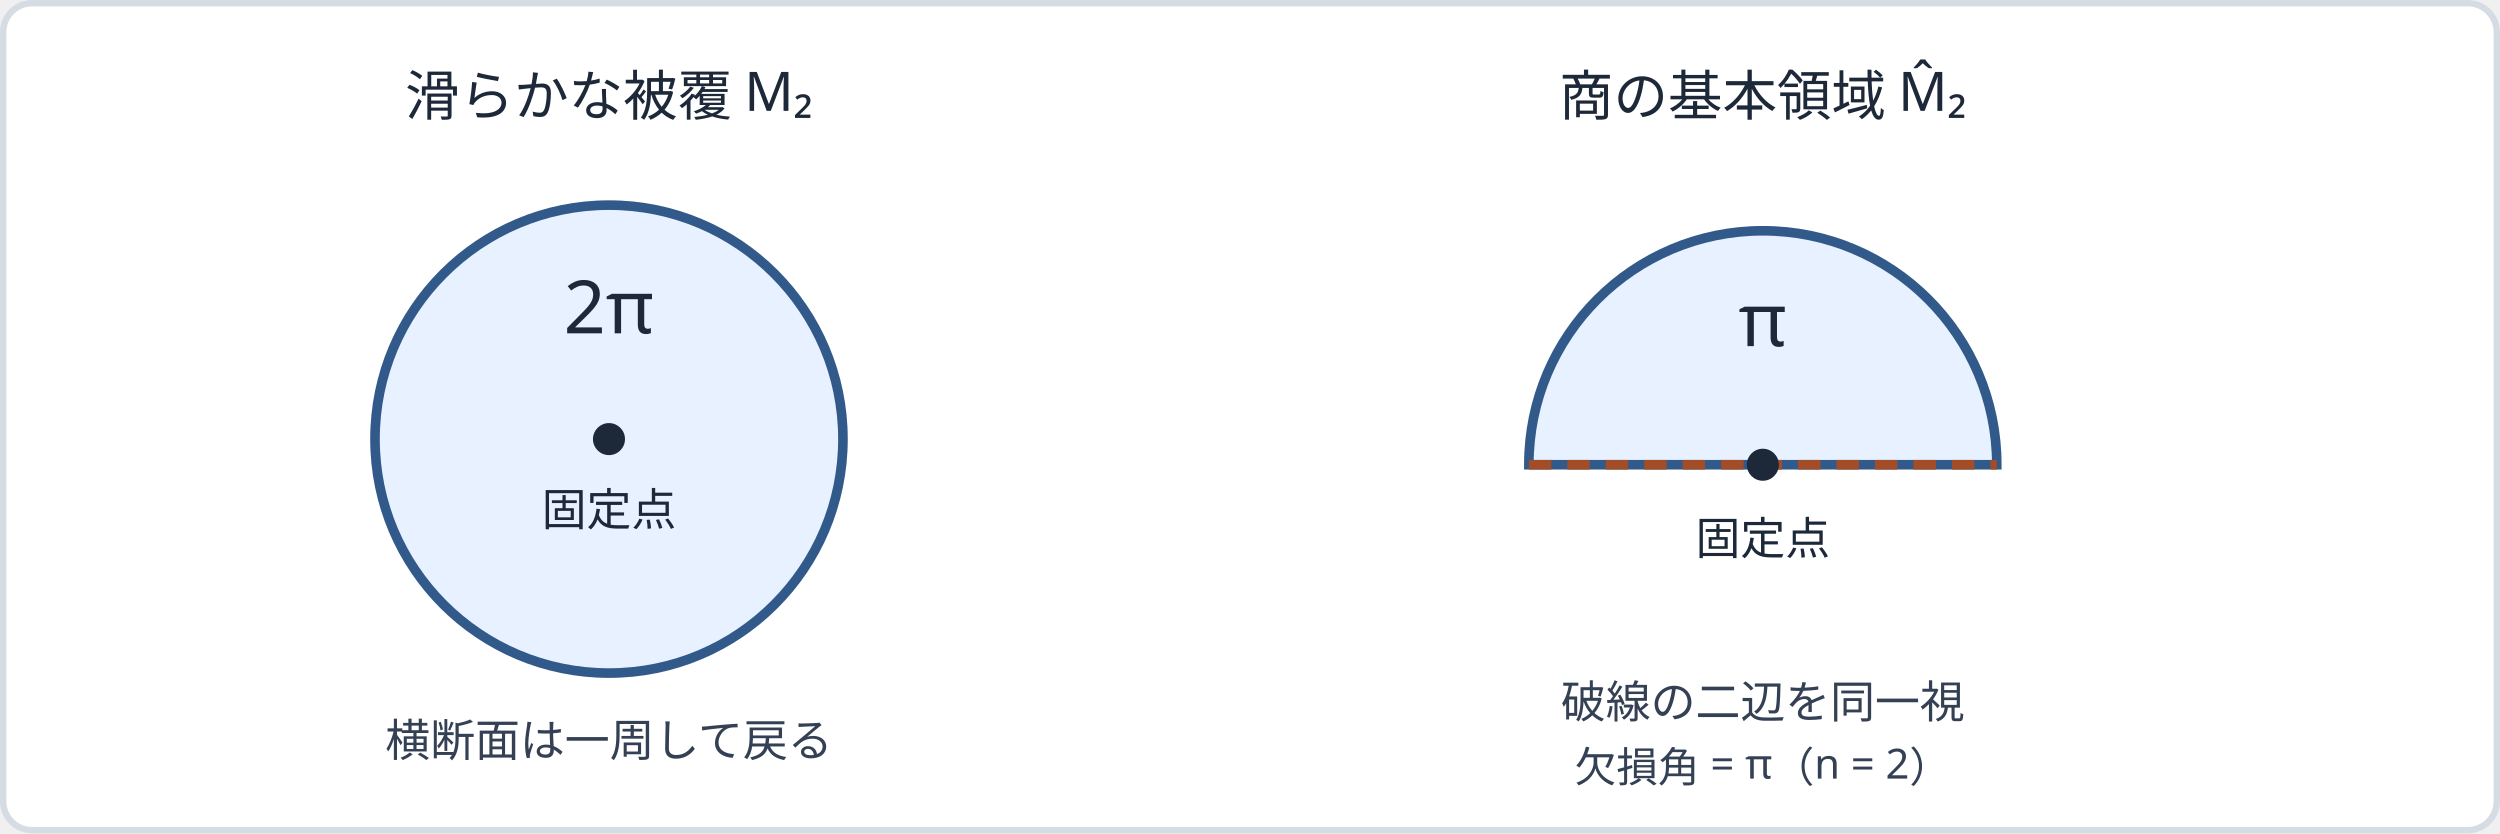
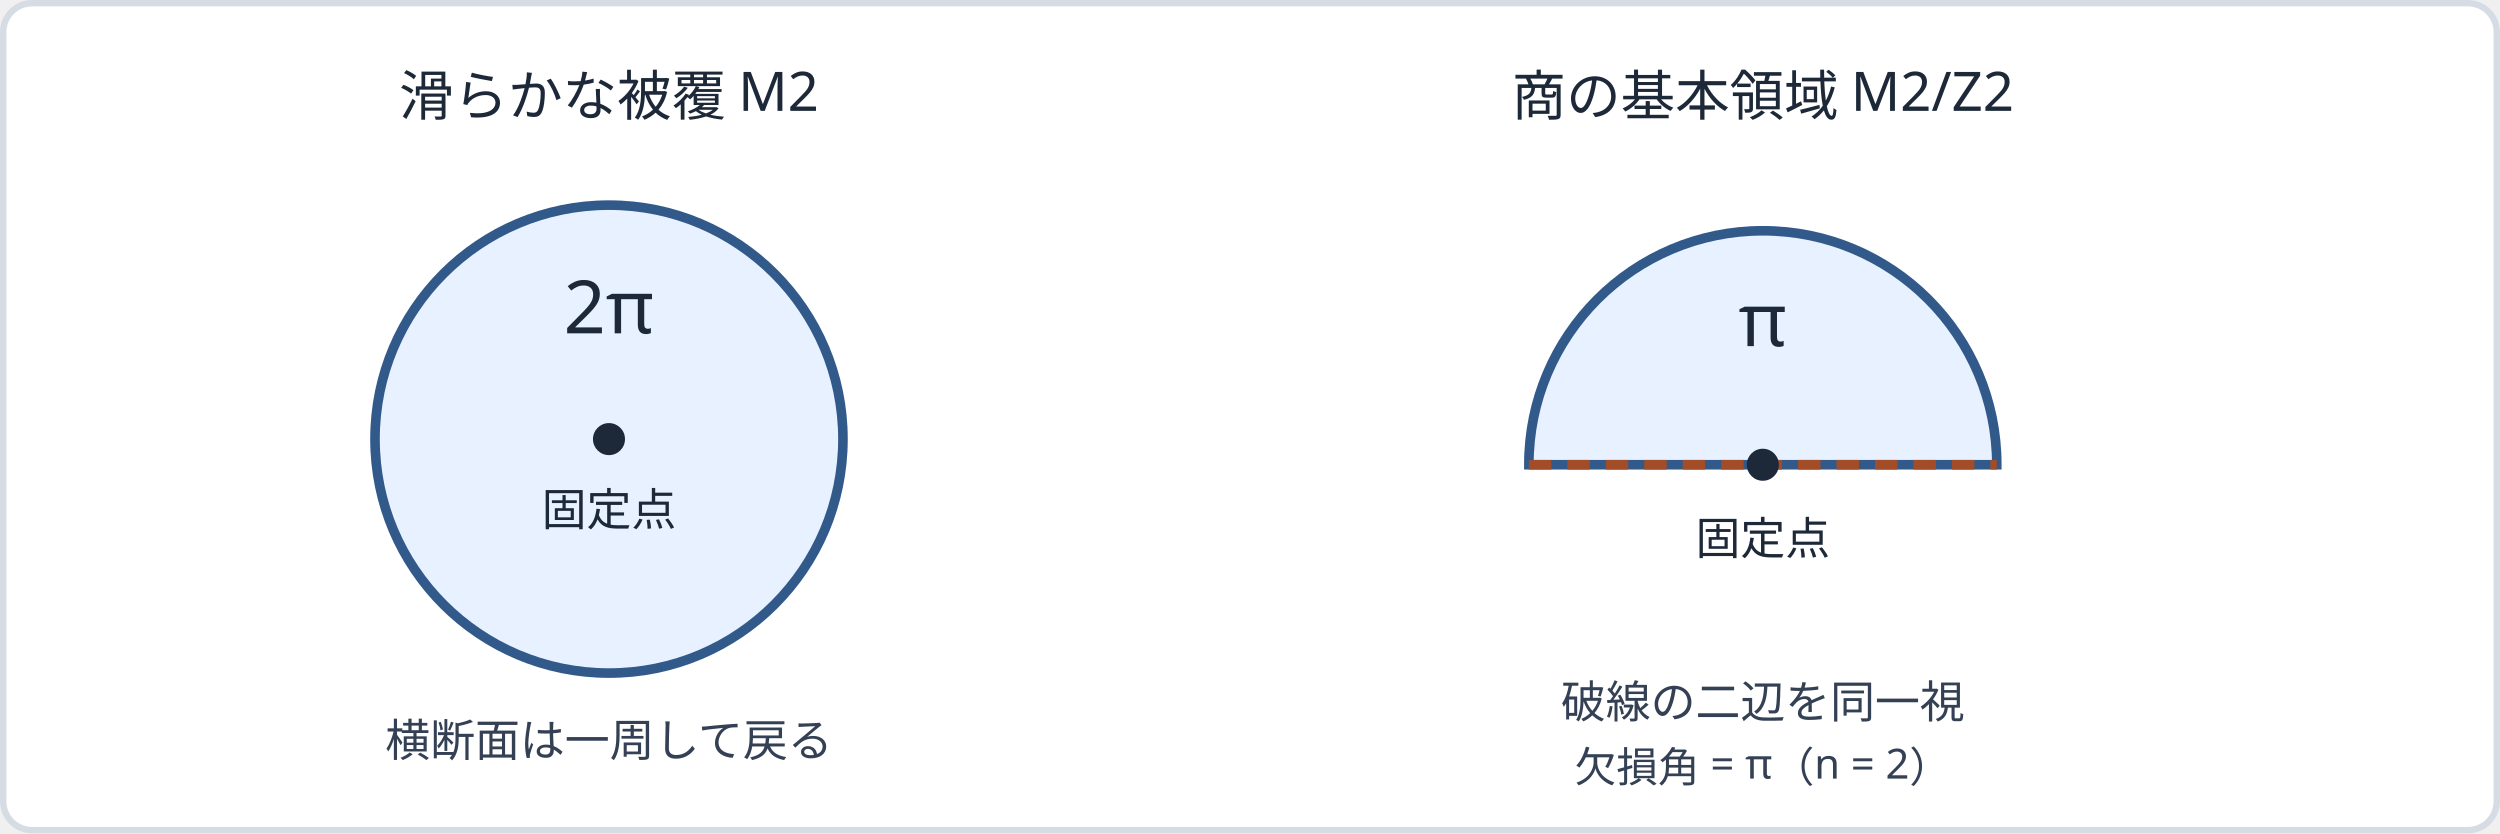
<svg xmlns="http://www.w3.org/2000/svg" viewBox="0 0 780 260" width="780" height="260" data-layout-lint="strict" role="img" aria-labelledby="replica-title replica-desc">
  <rect x="1" y="1" width="778" height="258" rx="9" fill="#ffffff" stroke="#d6dce4" stroke-width="2" />
-   <text x="190" y="36" text-anchor="middle" font-size="17" fill="#1d2939" font-family="sans-serif">滑らかな被覆 M₂</text>
-   <text x="550" y="36" text-anchor="middle" font-size="17" fill="#1d2939" font-family="sans-serif">商の基本領域 M̂₂</text>
-   <circle cx="190" cy="137" r="73" fill="#e8f1ff" stroke="#315989" stroke-width="3" />
+   <text x="190" y="36" text-anchor="middle" font-size="17" fill="#1d2939" font-family="sans-serif">滑らかな被覆 M2</text>
+   <text x="550" y="36" text-anchor="middle" font-size="17" fill="#1d2939" font-family="sans-serif">商の基本領域 M2/Z2</text>
+   <circle cx="190" cy="137" r="73" data-series-group="replica-section" data-series-label="smooth-cover" fill="#e8f1ff" stroke="#315989" stroke-width="3" />
  <circle cx="190" cy="137" r="5" fill="#1d2939" />
  <text x="190" y="104" text-anchor="middle" font-size="23" fill="#1d2939" font-family="sans-serif">2π</text>
  <text x="190" y="164" text-anchor="middle" font-size="14" fill="#1d2939" font-family="sans-serif">固定点</text>
-   <path d="M 550 145 L 623 145 A 73 73 0 0 0 477 145 Z" fill="#e8f1ff" stroke="#315989" stroke-width="3" />
+   <path d="M 550 145 L 623 145 A 73 73 0 0 0 477 145 Z" data-series-group="replica-section" data-series-label="quotient-sector" fill="#e8f1ff" stroke="#315989" stroke-width="3" />
  <path d="M 477 145 L 550 145 L 623 145" fill="none" stroke="#a34c28" stroke-width="3" stroke-dasharray="7 5" />
  <circle cx="550" cy="145" r="5" fill="#1d2939" />
  <text x="550" y="108" text-anchor="middle" font-size="23" fill="#1d2939" font-family="sans-serif">π</text>
  <text x="550" y="173" text-anchor="middle" font-size="14" fill="#1d2939" font-family="sans-serif">固定点</text>
  <text x="190" y="236" text-anchor="middle" font-size="14" fill="#344054" font-family="sans-serif">横断面は一周して戻る</text>
  <text x="550" y="224" text-anchor="middle" font-size="14" fill="#344054" font-family="sans-serif">破線の二辺を同一視</text>
  <text x="550" y="244" text-anchor="middle" font-size="13" fill="#344054" font-family="sans-serif">欠損角 = π（n = 2）</text>
</svg>
